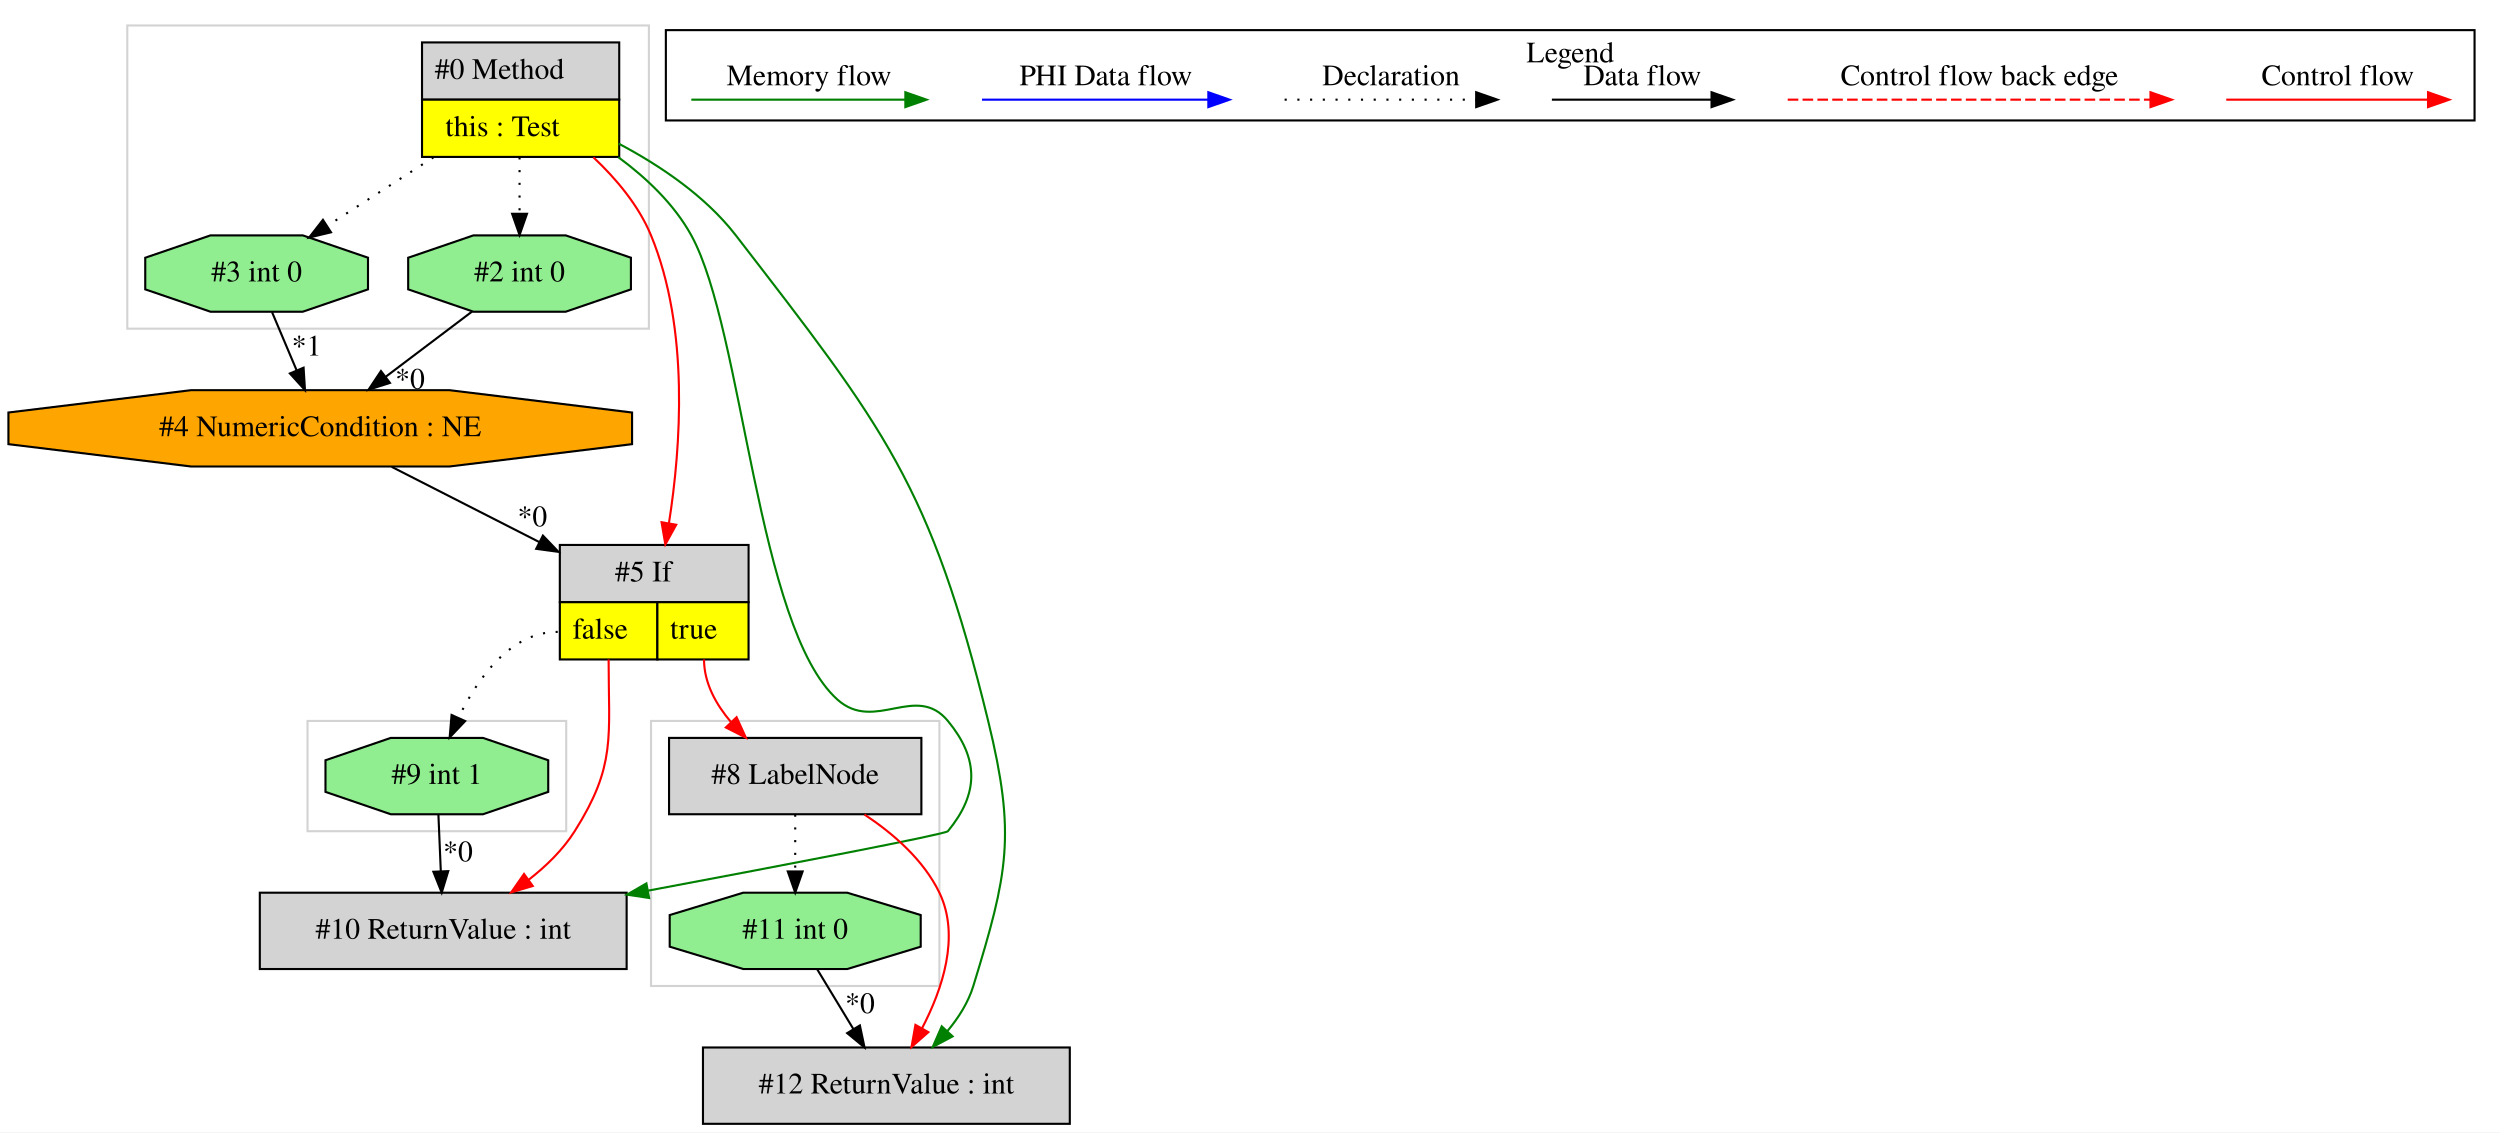
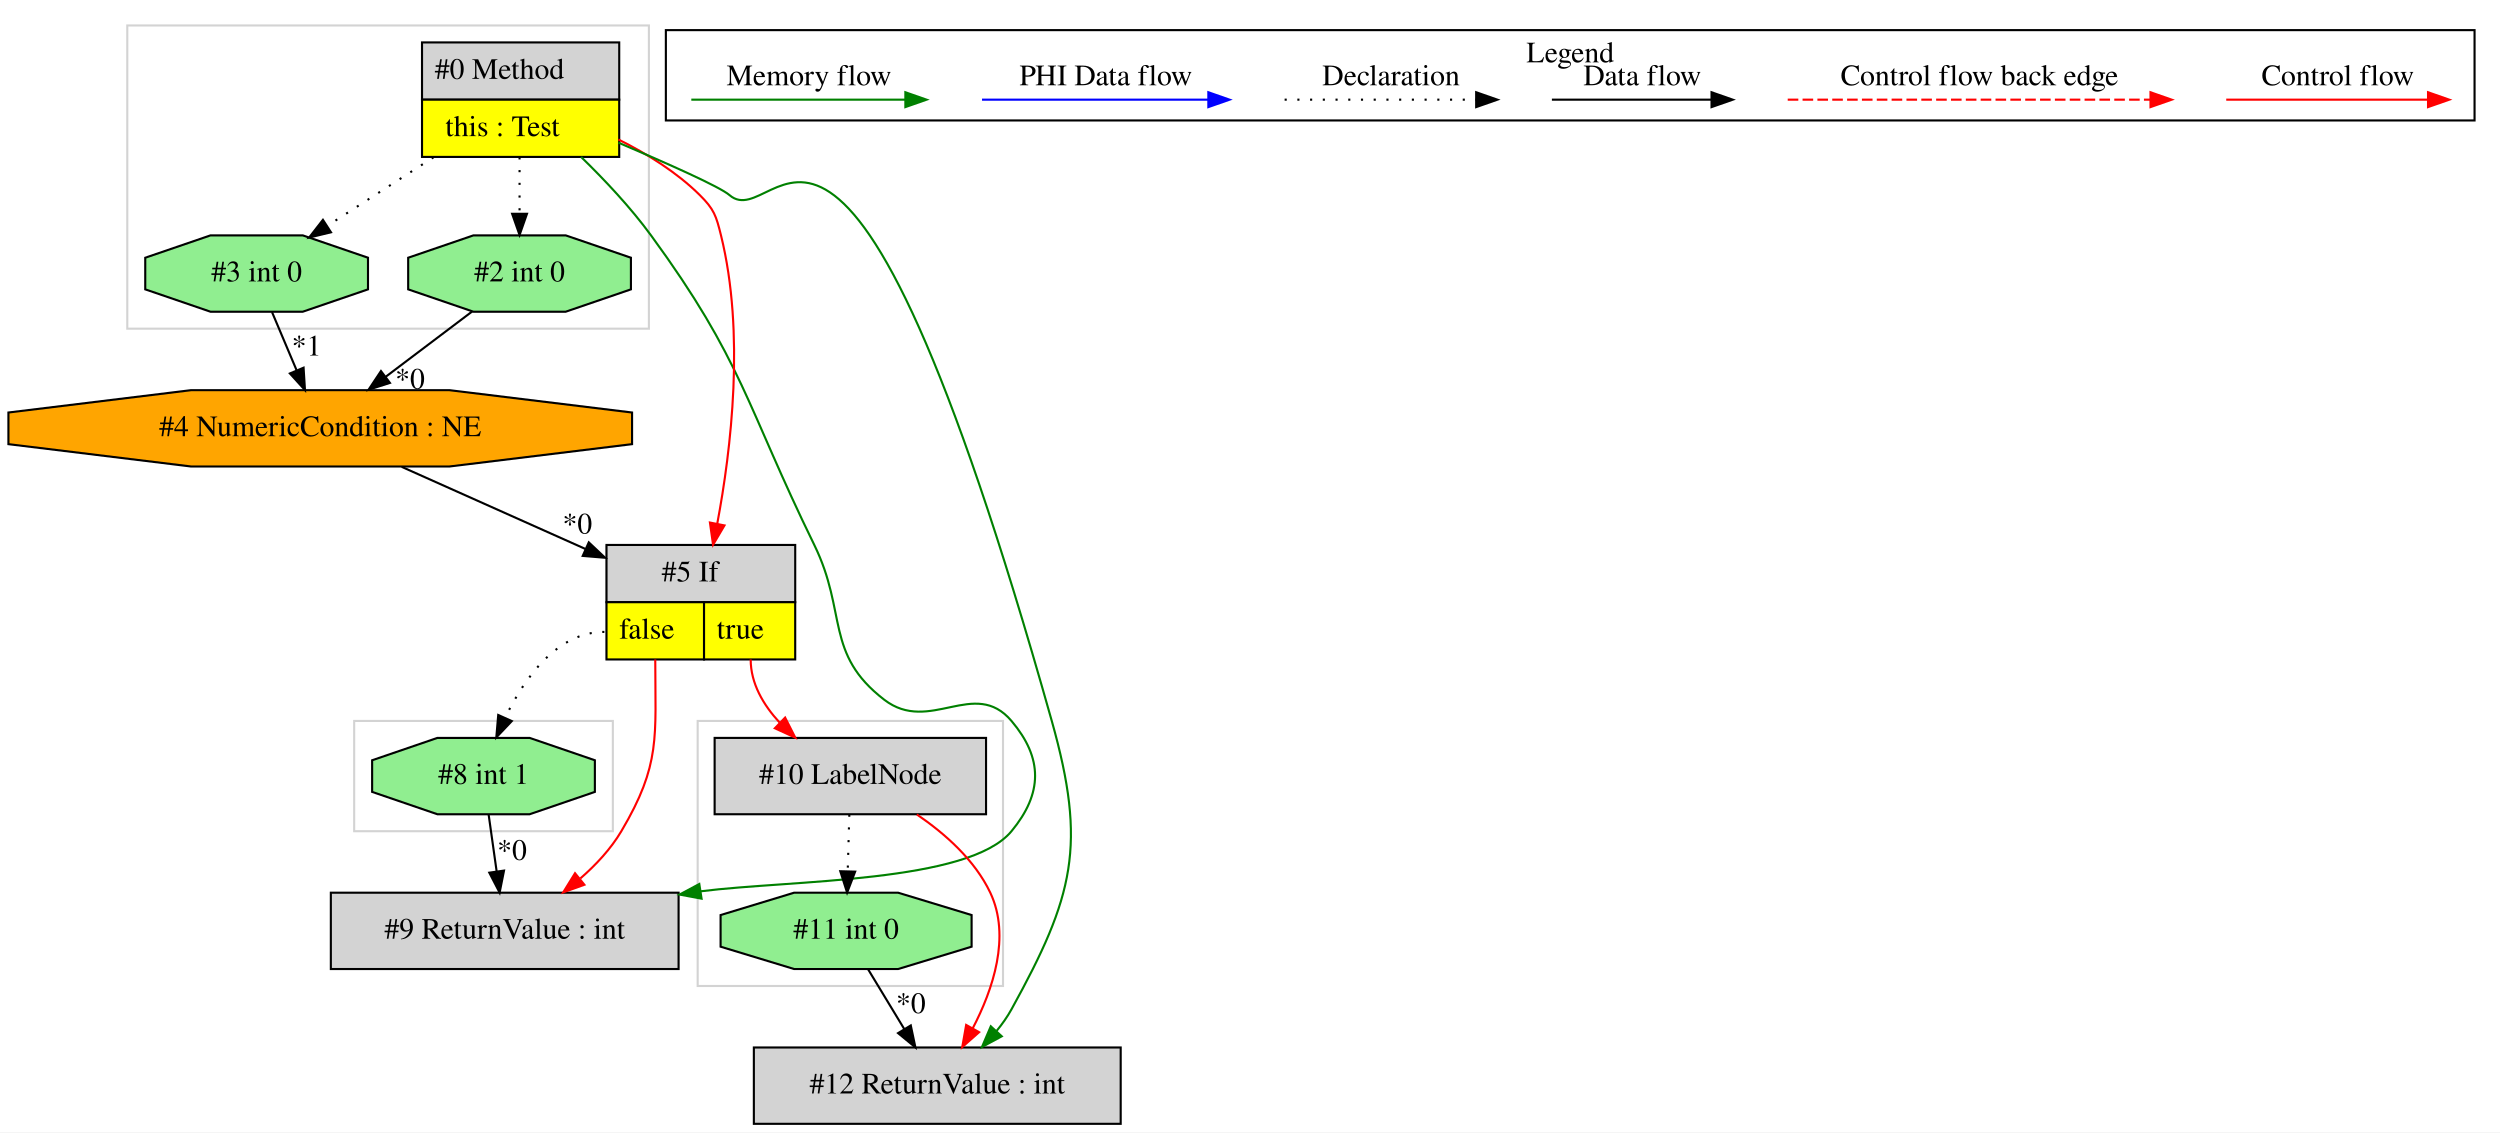
<svg xmlns="http://www.w3.org/2000/svg" width="1179pt" height="534pt" viewBox="0.00 0.00 1179.03 534.00">
  <g id="graph0" class="graph" transform="scale(1 1) rotate(0) translate(4 530)">
    <polygon fill="white" stroke="transparent" points="-4,4 -4,-530 1175.03,-530 1175.03,4 -4,4" />
    <g id="clust1" class="cluster">
-       <polygon fill="none" stroke="lightgray" points="56.03,-375 56.03,-518 302.03,-518 302.03,-375 56.03,-375" />
+       <polygon fill="none" stroke="lightgray" points="163.03,-138 163.03,-190 285.03,-190 285.03,-138 163.03,-138" />
    </g>
    <g id="clust2" class="cluster">
-       <polygon fill="none" stroke="lightgray" points="303.03,-65 303.03,-190 439.03,-190 439.03,-65 303.03,-65" />
+       <polygon fill="none" stroke="lightgray" points="325.03,-65 325.03,-190 469.03,-190 469.03,-65 325.03,-65" />
    </g>
    <g id="clust3" class="cluster">
-       <polygon fill="none" stroke="lightgray" points="141.03,-138 141.03,-190 263.03,-190 263.03,-138 141.03,-138" />
+       <polygon fill="none" stroke="lightgray" points="56.03,-375 56.03,-518 302.03,-518 302.03,-375 56.03,-375" />
    </g>
    <g id="clust4" class="cluster">
      <polygon fill="none" stroke="black" points="310.03,-473.2 310.03,-515.8 1163.03,-515.8 1163.03,-473.2 310.03,-473.2" />
      <text text-anchor="middle" x="736.53" y="-500.6" font-family="Times,serif" font-size="14.00">Legend</text>
    </g>
    <g id="node1" class="node">
      <polygon fill="lightgrey" stroke="transparent" points="287.53,-510 194.53,-510 194.53,-456 287.53,-456 287.53,-510" />
      <polygon fill="none" stroke="black" points="195.03,-483 195.03,-510 288.03,-510 288.03,-483 195.03,-483" />
      <text text-anchor="start" x="201.03" y="-492.8" font-family="Times,serif" font-size="14.00">#0 Method</text>
      <polygon fill="yellow" stroke="transparent" points="195.03,-456 195.03,-483 288.03,-483 288.03,-456 195.03,-456" />
      <polygon fill="none" stroke="black" points="195.03,-456 195.03,-483 288.03,-483 288.03,-456 195.03,-456" />
      <text text-anchor="start" x="206.03" y="-465.8" font-family="Times,serif" font-size="14.00">this : Test</text>
    </g>
    <g id="node2" class="node">
-       <polygon fill="lightgrey" stroke="transparent" points="348.53,-273 259.53,-273 259.53,-219 348.53,-219 348.53,-273" />
-       <polygon fill="none" stroke="black" points="260.03,-246 260.03,-273 349.03,-273 349.03,-246 260.03,-246" />
-       <text text-anchor="start" x="286.03" y="-255.8" font-family="Times,serif" font-size="14.00">#5 If</text>
-       <polygon fill="yellow" stroke="transparent" points="260.03,-219 260.03,-246 306.03,-246 306.03,-219 260.03,-219" />
-       <polygon fill="none" stroke="black" points="260.03,-219 260.03,-246 306.03,-246 306.03,-219 260.03,-219" />
-       <text text-anchor="start" x="266.03" y="-228.8" font-family="Times,serif" font-size="14.00">false</text>
-       <polygon fill="yellow" stroke="transparent" points="306.03,-219 306.03,-246 349.03,-246 349.03,-219 306.03,-219" />
-       <polygon fill="none" stroke="black" points="306.03,-219 306.03,-246 349.03,-246 349.03,-219 306.03,-219" />
-       <text text-anchor="start" x="312.03" y="-228.8" font-family="Times,serif" font-size="14.00">true</text>
+       <polygon fill="lightgrey" stroke="black" points="316.03,-109 152.03,-109 152.03,-73 316.03,-73 316.03,-109" />
+       <text text-anchor="middle" x="234.03" y="-87.3" font-family="Times,serif" font-size="14.00">#9 ReturnValue : int</text>
    </g>
-     <g id="edge2" class="edge">
-       <path fill="none" stroke="red" d="M275.84,-455.82C286.65,-445.65 297.23,-433.04 303.03,-419 321.18,-375.04 317.13,-319.2 311.48,-283.28" />
-       <polygon fill="red" stroke="red" points="314.91,-282.53 309.78,-273.25 308.01,-283.7 314.91,-282.53" />
+     <g id="edge3" class="edge">
+       <path fill="none" stroke="green" d="M270.05,-455.98C281.15,-445.19 293.43,-432.13 303.03,-419 346.33,-359.78 347.79,-338.9 380.03,-273 395.68,-241.02 384.81,-221.71 413.03,-200 434.46,-183.52 455.56,-210.63 473.03,-190 487.97,-172.37 487.76,-155.81 473.03,-138 452.82,-113.57 369.39,-115.08 326.44,-109.66" />
+       <polygon fill="green" stroke="green" points="326.87,-106.19 316.46,-108.12 325.8,-113.11 326.87,-106.19" />
    </g>
    <g id="node4" class="node">
+       <polygon fill="lightgrey" stroke="transparent" points="370.53,-273 281.53,-273 281.53,-219 370.53,-219 370.53,-273" />
+       <polygon fill="none" stroke="black" points="282.03,-246 282.03,-273 371.03,-273 371.03,-246 282.03,-246" />
+       <text text-anchor="start" x="308.03" y="-255.8" font-family="Times,serif" font-size="14.00">#5 If</text>
+       <polygon fill="yellow" stroke="transparent" points="282.03,-219 282.03,-246 328.03,-246 328.03,-219 282.03,-219" />
+       <polygon fill="none" stroke="black" points="282.03,-219 282.03,-246 328.03,-246 328.03,-219 282.03,-219" />
+       <text text-anchor="start" x="288.03" y="-228.8" font-family="Times,serif" font-size="14.00">false</text>
+       <polygon fill="yellow" stroke="transparent" points="328.03,-219 328.03,-246 371.03,-246 371.03,-219 328.03,-219" />
+       <polygon fill="none" stroke="black" points="328.03,-219 328.03,-246 371.03,-246 371.03,-219 328.03,-219" />
+       <text text-anchor="start" x="334.03" y="-228.8" font-family="Times,serif" font-size="14.00">true</text>
+     </g>
+     <g id="edge5" class="edge">
+       <path fill="none" stroke="red" d="M287.63,-464.23C301.15,-457.49 315.18,-448.77 326.03,-438 332.8,-431.28 333.74,-428.26 336.03,-419 347.39,-373.01 340.87,-318.1 334.24,-282.9" />
+       <polygon fill="red" stroke="red" points="337.67,-282.21 332.29,-273.08 330.81,-283.57 337.67,-282.21" />
+     </g>
+     <g id="node6" class="node">
      <polygon fill="lightgreen" stroke="black" points="293.55,-393.54 293.55,-408.46 262.79,-419 219.27,-419 188.5,-408.46 188.5,-393.54 219.27,-383 262.79,-383 293.55,-393.54" />
      <text text-anchor="middle" x="241.03" y="-397.3" font-family="Times,serif" font-size="14.00">#2 int 0</text>
    </g>
-     <g id="edge6" class="edge">
+     <g id="edge9" class="edge">
      <path fill="none" stroke="black" stroke-dasharray="1,5" d="M241.03,-455.81C241.03,-447.35 241.03,-437.95 241.03,-429.4" />
      <polygon fill="black" stroke="black" points="244.53,-429.17 241.03,-419.17 237.53,-429.17 244.53,-429.17" />
    </g>
-     <g id="node5" class="node">
+     <g id="node7" class="node">
      <polygon fill="lightgreen" stroke="black" points="169.55,-393.54 169.55,-408.46 138.79,-419 95.27,-419 64.5,-408.46 64.5,-393.54 95.27,-383 138.79,-383 169.55,-393.54" />
      <text text-anchor="middle" x="117.03" y="-397.3" font-family="Times,serif" font-size="14.00">#3 int 0</text>
    </g>
-     <g id="edge5" class="edge">
+     <g id="edge8" class="edge">
      <path fill="none" stroke="black" stroke-dasharray="1,5" d="M200.43,-455.81C184.25,-445.37 165.86,-433.5 150.47,-423.57" />
      <polygon fill="black" stroke="black" points="152.09,-420.46 141.79,-417.98 148.3,-426.34 152.09,-420.46" />
    </g>
-     <g id="node6" class="node">
-       <polygon fill="lightgrey" stroke="black" points="291.53,-109 118.53,-109 118.53,-73 291.53,-73 291.53,-109" />
-       <text text-anchor="middle" x="205.03" y="-87.3" font-family="Times,serif" font-size="14.00">#10 ReturnValue : int</text>
+     <g id="node9" class="node">
+       <polygon fill="lightgrey" stroke="black" points="524.53,-36 351.53,-36 351.53,0 524.53,0 524.53,-36" />
+       <text text-anchor="middle" x="438.03" y="-14.3" font-family="Times,serif" font-size="14.00">#12 ReturnValue : int</text>
    </g>
-     <g id="edge9" class="edge">
-       <path fill="none" stroke="green" d="M287.6,-455.88C300.9,-446.07 313.96,-433.68 322.03,-419 346.61,-374.28 352.93,-233.94 391.03,-200 408.6,-184.34 428.04,-208.14 443.03,-190 457.75,-172.18 457.74,-155.83 443.03,-138 441.83,-136.54 367.06,-122.24 301.65,-109.97" />
-       <polygon fill="green" stroke="green" points="302.14,-106.5 291.66,-108.09 300.85,-113.38 302.14,-106.5" />
+     <g id="edge13" class="edge">
+       <path fill="none" stroke="green" d="M287.67,-462.72C311.11,-452.76 335.51,-441.91 340.03,-438 363.5,-417.71 392.29,-544.38 492.03,-190 508.57,-131.25 502.5,-107.44 473.03,-54 471.08,-50.46 468.66,-47.04 466.02,-43.82" />
+       <polygon fill="green" stroke="green" points="468.44,-41.27 459.11,-36.24 463.27,-45.99 468.44,-41.27" />
    </g>
-     <g id="node9" class="node">
-       <polygon fill="lightgrey" stroke="black" points="500.53,-36 327.53,-36 327.53,0 500.53,0 500.53,-36" />
-       <text text-anchor="middle" x="414.03" y="-14.3" font-family="Times,serif" font-size="14.00">#12 ReturnValue : int</text>
+     <g id="node3" class="node">
+       <polygon fill="lightgreen" stroke="black" points="276.55,-156.54 276.55,-171.46 245.79,-182 202.27,-182 171.5,-171.46 171.5,-156.54 202.27,-146 245.79,-146 276.55,-156.54" />
+       <text text-anchor="middle" x="224.03" y="-160.3" font-family="Times,serif" font-size="14.00">#8 int 1</text>
    </g>
-     <g id="edge14" class="edge">
-       <path fill="none" stroke="green" d="M287.76,-462.28C307.29,-451.95 328.72,-437.54 343.03,-419 413.11,-328.2 434.81,-301.42 462.03,-190 475.24,-135.95 471.34,-118.2 455.03,-65 452.65,-57.23 448.07,-50.03 442.81,-43.73" />
-       <polygon fill="green" stroke="green" points="445.26,-41.23 435.9,-36.27 440.13,-45.98 445.26,-41.23" />
+     <g id="edge1" class="edge">
+       <path fill="none" stroke="black" d="M226.45,-145.81C227.58,-137.79 228.95,-128.05 230.22,-119.07" />
+       <polygon fill="black" stroke="black" points="233.7,-119.42 231.63,-109.03 226.77,-118.44 233.7,-119.42" />
+       <text text-anchor="middle" x="237.47" y="-124.46" font-family="Times,serif" font-size="14.00">*0</text>
    </g>
-     <g id="edge8" class="edge">
-       <path fill="none" stroke="red" d="M283.03,-219C283.03,-182.3 286.64,-169.02 267.03,-138 261.5,-129.25 253.66,-121.59 245.41,-115.16" />
-       <polygon fill="red" stroke="red" points="247.25,-112.17 237.09,-109.15 243.14,-117.84 247.25,-112.17" />
+     <g id="edge2" class="edge">
+       <path fill="none" stroke="red" d="M305.03,-219C305.03,-182.3 307.73,-169.57 289.03,-138 284.09,-129.66 277.07,-122.14 269.69,-115.71" />
+       <polygon fill="red" stroke="red" points="271.6,-112.75 261.63,-109.18 267.19,-118.19 271.6,-112.75" />
    </g>
-     <g id="node7" class="node">
-       <polygon fill="lightgreen" stroke="black" points="254.55,-156.54 254.55,-171.46 223.79,-182 180.27,-182 149.5,-171.46 149.5,-156.54 180.27,-146 223.79,-146 254.55,-156.54" />
-       <text text-anchor="middle" x="202.03" y="-160.3" font-family="Times,serif" font-size="14.00">#9 int 1</text>
+     <g id="edge15" class="edge">
+       <path fill="none" stroke="black" stroke-dasharray="1,5" d="M281.03,-232C258.79,-232 243.41,-210.32 234.28,-191.63" />
+       <polygon fill="black" stroke="black" points="237.36,-189.94 230.07,-182.25 230.97,-192.81 237.36,-189.94" />
+     </g>
+     <g id="node8" class="node">
+       <polygon fill="lightgrey" stroke="black" points="461.03,-182 333.03,-182 333.03,-146 461.03,-146 461.03,-182" />
+       <text text-anchor="middle" x="397.03" y="-160.3" font-family="Times,serif" font-size="14.00">#10 LabelNode</text>
    </g>
    <g id="edge10" class="edge">
-       <path fill="none" stroke="black" stroke-dasharray="1,5" d="M259.03,-232C236.79,-232 221.41,-210.32 212.28,-191.63" />
-       <polygon fill="black" stroke="black" points="215.36,-189.94 208.07,-182.25 208.97,-192.81 215.36,-189.94" />
+       <path fill="none" stroke="red" d="M350.03,-219C350.03,-207.68 355.98,-197.57 363.65,-189.26" />
+       <polygon fill="red" stroke="red" points="366.27,-191.59 371.06,-182.14 361.42,-186.54 366.27,-191.59" />
    </g>
-     <g id="node8" class="node">
-       <polygon fill="lightgrey" stroke="black" points="430.53,-182 311.53,-182 311.53,-146 430.53,-146 430.53,-182" />
-       <text text-anchor="middle" x="371.03" y="-160.3" font-family="Times,serif" font-size="14.00">#8 LabelNode</text>
-     </g>
-     <g id="edge11" class="edge">
-       <path fill="none" stroke="red" d="M328.03,-219C328.03,-207.9 333.66,-197.76 340.85,-189.34" />
-       <polygon fill="red" stroke="red" points="343.38,-191.76 347.77,-182.11 338.32,-186.92 343.38,-191.76" />
-     </g>
-     <g id="node3" class="node">
+     <g id="node5" class="node">
      <polygon fill="orange" stroke="black" points="294.09,-320.54 294.09,-335.46 207.94,-346 86.12,-346 -0.03,-335.46 -0.03,-320.54 86.12,-310 207.94,-310 294.09,-320.54" />
      <text text-anchor="middle" x="147.03" y="-324.3" font-family="Times,serif" font-size="14.00">#4 NumericCondition : NE</text>
    </g>
-     <g id="edge1" class="edge">
-       <path fill="none" stroke="black" d="M180.71,-309.84C200.99,-299.5 227.28,-286.11 250.37,-274.34" />
-       <polygon fill="black" stroke="black" points="252.05,-277.41 259.38,-269.75 248.88,-271.18 252.05,-277.41" />
-       <text text-anchor="middle" x="247.06" y="-281.81" font-family="Times,serif" font-size="14.00">*0</text>
+     <g id="edge4" class="edge">
+       <path fill="none" stroke="black" d="M185.43,-309.84C210.72,-298.54 244.19,-283.58 272.13,-271.09" />
+       <polygon fill="black" stroke="black" points="273.68,-274.23 281.38,-266.96 270.82,-267.84 273.68,-274.23" />
+       <text text-anchor="middle" x="268.28" y="-278.37" font-family="Times,serif" font-size="14.00">*0</text>
    </g>
-     <g id="edge3" class="edge">
+     <g id="edge6" class="edge">
      <path fill="none" stroke="black" d="M218.75,-383.17C206.52,-373.94 191.17,-362.34 177.81,-352.25" />
      <polygon fill="black" stroke="black" points="179.89,-349.43 169.8,-346.2 175.67,-355.02 179.89,-349.43" />
      <text text-anchor="middle" x="189.36" y="-346.68" font-family="Times,serif" font-size="14.00">*0</text>
    </g>
-     <g id="edge4" class="edge">
+     <g id="edge7" class="edge">
      <path fill="none" stroke="black" d="M124.29,-382.81C127.76,-374.62 131.98,-364.62 135.84,-355.48" />
      <polygon fill="black" stroke="black" points="139.17,-356.6 139.83,-346.03 132.72,-353.88 139.17,-356.6" />
      <text text-anchor="middle" x="140.57" y="-362.32" font-family="Times,serif" font-size="14.00">*1</text>
    </g>
-     <g id="edge7" class="edge">
-       <path fill="none" stroke="black" d="M202.76,-145.81C203.1,-137.79 203.51,-128.05 203.89,-119.07" />
-       <polygon fill="black" stroke="black" points="207.39,-119.17 204.31,-109.03 200.39,-118.87 207.39,-119.17" />
-       <text text-anchor="middle" x="211.99" y="-123.8" font-family="Times,serif" font-size="14.00">*0</text>
-     </g>
-     <g id="edge13" class="edge">
-       <path fill="none" stroke="red" d="M403.69,-145.87C417.26,-136.88 431.56,-124.48 439.03,-109 448.92,-88.51 440.46,-63.45 430.8,-44.98" />
-       <polygon fill="red" stroke="red" points="433.83,-43.23 425.88,-36.24 427.73,-46.67 433.83,-43.23" />
+     <g id="edge12" class="edge">
+       <path fill="none" stroke="red" d="M428.4,-145.9C441.68,-136.85 455.74,-124.39 463.03,-109 472.77,-88.44 464.33,-63.38 454.7,-44.94" />
+       <polygon fill="red" stroke="red" points="457.75,-43.21 449.81,-36.2 451.65,-46.64 457.75,-43.21" />
    </g>
    <g id="node10" class="node">
-       <polygon fill="lightgreen" stroke="black" points="430.22,-83.54 430.22,-98.46 395.55,-109 346.51,-109 311.84,-98.46 311.84,-83.54 346.51,-73 395.55,-73 430.22,-83.54" />
-       <text text-anchor="middle" x="371.03" y="-87.3" font-family="Times,serif" font-size="14.00">#11 int 0</text>
+       <polygon fill="lightgreen" stroke="black" points="454.22,-83.54 454.22,-98.46 419.55,-109 370.51,-109 335.84,-98.46 335.84,-83.54 370.51,-73 419.55,-73 454.22,-83.54" />
+       <text text-anchor="middle" x="395.03" y="-87.3" font-family="Times,serif" font-size="14.00">#11 int 0</text>
    </g>
-     <g id="edge15" class="edge">
-       <path fill="none" stroke="black" stroke-dasharray="1,5" d="M371.03,-145.81C371.03,-137.79 371.03,-128.05 371.03,-119.07" />
-       <polygon fill="black" stroke="black" points="374.53,-119.03 371.03,-109.03 367.53,-119.03 374.53,-119.03" />
+     <g id="edge14" class="edge">
+       <path fill="none" stroke="black" stroke-dasharray="1,5" d="M396.55,-145.81C396.32,-137.79 396.05,-128.05 395.79,-119.07" />
+       <polygon fill="black" stroke="black" points="399.29,-118.93 395.51,-109.03 392.29,-119.12 399.29,-118.93" />
    </g>
-     <g id="edge12" class="edge">
-       <path fill="none" stroke="black" d="M381.44,-72.81C386.56,-64.35 392.84,-53.98 398.52,-44.61" />
-       <polygon fill="black" stroke="black" points="401.53,-46.4 403.72,-36.03 395.54,-42.77 401.53,-46.4" />
-       <text text-anchor="middle" x="401.56" y="-52.21" font-family="Times,serif" font-size="14.00">*0</text>
+     <g id="edge11" class="edge">
+       <path fill="none" stroke="black" d="M405.44,-72.81C410.56,-64.35 416.84,-53.98 422.52,-44.61" />
+       <polygon fill="black" stroke="black" points="425.53,-46.4 427.72,-36.03 419.54,-42.77 425.53,-46.4" />
+       <text text-anchor="middle" x="425.56" y="-52.21" font-family="Times,serif" font-size="14.00">*0</text>
    </g>
    <g id="edge16" class="edge">
      <path fill="none" stroke="red" d="M1045.92,-483C1057.14,-483 1115.27,-483 1140.89,-483" />
      <polygon fill="red" stroke="red" points="1141.09,-486.5 1151.09,-483 1141.09,-479.5 1141.09,-486.5" />
      <text text-anchor="middle" x="1098.53" y="-489.8" font-family="Times,serif" font-size="14.00">Control flow</text>
    </g>
    <g id="edge17" class="edge">
      <path fill="none" stroke="red" stroke-dasharray="5,2" d="M839.11,-483C856.08,-483 972.24,-483 1010.11,-483" />
      <polygon fill="red" stroke="red" points="1010.2,-486.5 1020.2,-483 1010.2,-479.5 1010.2,-486.5" />
      <text text-anchor="middle" x="929.53" y="-489.8" font-family="Times,serif" font-size="14.00">Control flow back edge</text>
    </g>
    <g id="edge18" class="edge">
      <path fill="none" stroke="black" d="M727.89,-483C737.44,-483 781.34,-483 802.95,-483" />
      <polygon fill="black" stroke="black" points="803.18,-486.5 813.18,-483 803.18,-479.5 803.18,-486.5" />
      <text text-anchor="middle" x="770.53" y="-489.8" font-family="Times,serif" font-size="14.00">Data flow</text>
    </g>
    <g id="edge19" class="edge">
      <path fill="none" stroke="black" stroke-dasharray="1,5" d="M601.84,-483C612.49,-483 667.49,-483 692.1,-483" />
      <polygon fill="black" stroke="black" points="692.18,-486.5 702.18,-483 692.18,-479.5 692.18,-486.5" />
      <text text-anchor="middle" x="652.03" y="-489.8" font-family="Times,serif" font-size="14.00">Declaration</text>
    </g>
    <g id="edge20" class="edge">
      <path fill="none" stroke="blue" d="M459.13,-483C471.75,-483 537.91,-483 565.71,-483" />
      <polygon fill="blue" stroke="blue" points="565.87,-486.5 575.87,-483 565.87,-479.5 565.87,-486.5" />
      <text text-anchor="middle" x="517.53" y="-489.8" font-family="Times,serif" font-size="14.00">PHI Data flow</text>
    </g>
    <g id="edge21" class="edge">
      <path fill="none" stroke="green" d="M322.03,-483C333.97,-483 396.33,-483 422.96,-483" />
      <polygon fill="green" stroke="green" points="422.98,-486.5 432.98,-483 422.98,-479.5 422.98,-486.5" />
      <text text-anchor="middle" x="377.53" y="-489.8" font-family="Times,serif" font-size="14.00">Memory flow</text>
    </g>
  </g>
</svg>
